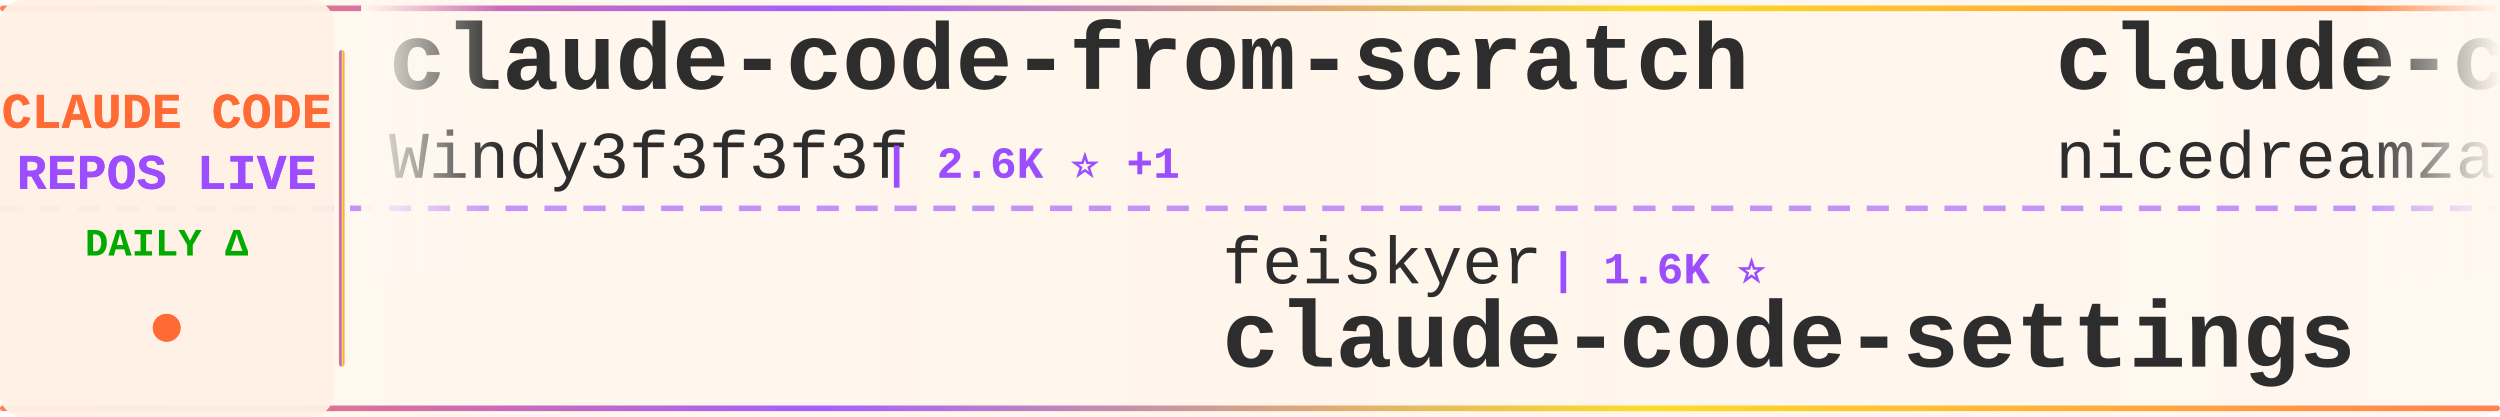
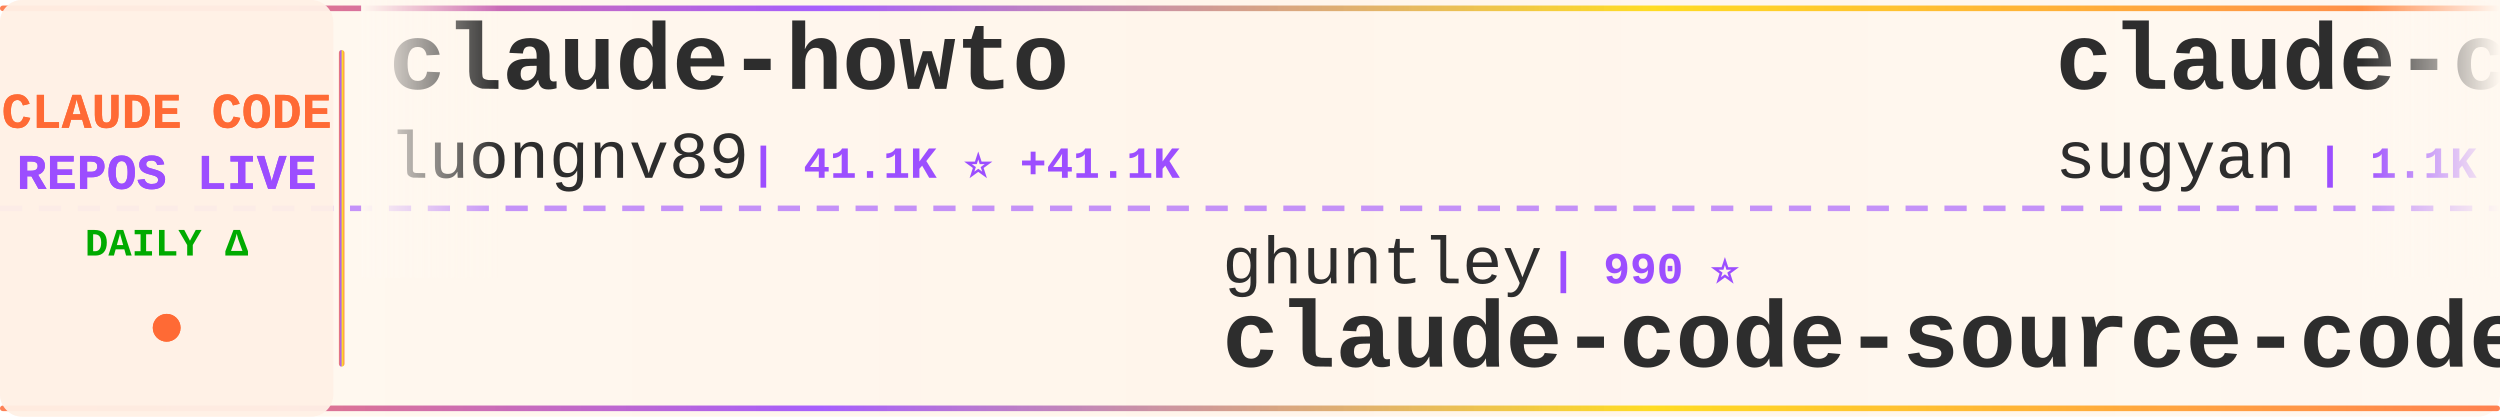
<svg xmlns="http://www.w3.org/2000/svg" width="900" height="150">
  <defs>
    <linearGradient id="tickerBg" x1="0%" y1="0%" x2="100%" y2="0%">
      <stop offset="0%" style="stop-color:#fff8f0;stop-opacity:0.98" />
      <stop offset="50%" style="stop-color:#fff5eb;stop-opacity:1" />
      <stop offset="100%" style="stop-color:#fff8f0;stop-opacity:0.98" />
    </linearGradient>
    <linearGradient id="borderGrad" x1="0%" y1="0%" x2="100%" y2="0%">
      <stop offset="0%" style="stop-color:#FF6B35;stop-opacity:0.85">
        <animate attributeName="stop-opacity" values="0.85;1;0.85" dur="2s" repeatCount="indefinite" />
      </stop>
      <stop offset="33%" style="stop-color:#9C4EFF;stop-opacity:0.9">
        <animate attributeName="stop-opacity" values="0.9;1;0.9" dur="2.2s" repeatCount="indefinite" />
      </stop>
      <stop offset="66%" style="stop-color:#FFD700;stop-opacity:0.85">
        <animate attributeName="stop-opacity" values="0.85;1;0.85" dur="1.8s" repeatCount="indefinite" />
      </stop>
      <stop offset="100%" style="stop-color:#FF6B35;stop-opacity:0.85">
        <animate attributeName="stop-opacity" values="0.85;1;0.85" dur="2s" repeatCount="indefinite" />
      </stop>
    </linearGradient>
    <filter id="textGlow">
      <feGaussianBlur stdDeviation="0.15" result="coloredBlur" />
      <feMerge>
        <feMergeNode in="coloredBlur" />
        <feMergeNode in="SourceGraphic" />
      </feMerge>
    </filter>
    <filter id="metricGlow">
      <feGaussianBlur stdDeviation="0.2" result="coloredBlur" />
      <feMerge>
        <feMergeNode in="coloredBlur" />
        <feMergeNode in="SourceGraphic" />
      </feMerge>
    </filter>
    <linearGradient id="leftFade" x1="0%" y1="0%" x2="100%" y2="0%">
      <stop offset="0%" style="stop-color:#fff8f0;stop-opacity:1" />
      <stop offset="100%" style="stop-color:#fff8f0;stop-opacity:0" />
    </linearGradient>
    <linearGradient id="rightFade" x1="0%" y1="0%" x2="100%" y2="0%">
      <stop offset="0%" style="stop-color:#fff8f0;stop-opacity:0" />
      <stop offset="100%" style="stop-color:#fff8f0;stop-opacity:1" />
    </linearGradient>
  </defs>
  <rect width="900" height="150" fill="url(#tickerBg)" rx="8" />
  <rect x="0" y="2" width="900" height="2" fill="url(#borderGrad)" rx="1" />
  <rect x="0" y="146" width="900" height="2" fill="url(#borderGrad)" rx="1" />
  <line x1="0" y1="75" x2="900" y2="75" stroke="#9C4EFF" stroke-width="2" stroke-dasharray="8 6" opacity="0.6" />
  <rect x="0" y="0" width="120" height="150" fill="#fff0e6" opacity="0.95" rx="8" />
  <text x="60" y="46" font-family="'Courier New', monospace" font-size="18" font-weight="bold" fill="#FF6B35" text-anchor="middle" filter="url(#textGlow)">
    CLAUDE CODE
  </text>
  <text x="60" y="68" font-family="'Courier New', monospace" font-size="18" font-weight="bold" fill="#9C4EFF" text-anchor="middle" filter="url(#textGlow)">
    REPOS LIVE
  </text>
  <text x="60" y="92" font-family="'Courier New', monospace" font-size="14" font-weight="bold" fill="#00aa00" text-anchor="middle">
    DAILY Δ
  </text>
  <circle cx="60" cy="118" r="5" fill="#FF6B35" filter="url(#metricGlow)">
    <animate attributeName="r" values="4;6;4" dur="1.5s" repeatCount="indefinite" />
    <animate attributeName="opacity" values="0.6;1;0.6" dur="1.5s" repeatCount="indefinite" />
  </circle>
  <rect x="122" y="18" width="2" height="114" fill="url(#borderGrad)" rx="1" />
  <clipPath id="tickerClip">
    <rect x="130" y="0" width="770" height="150" />
  </clipPath>
  <g clip-path="url(#tickerClip)">
    <g id="tickerItems">
      <animateTransform attributeName="transform" attributeType="XML" type="translate" from="0 0" to="-3000 0" dur="54s" repeatCount="indefinite" />
      <g transform="translate(0, 0)">
-         <text x="140" y="32" font-family="'Courier New', monospace" font-size="34" font-weight="bold" fill="#2d2d2d">claude-code-from-scratch</text>
-         <text x="140" y="64" font-family="'Courier New', monospace" font-size="24" font-weight="normal" fill="#2d2d2d" opacity="1.0">Windy3f3f3f3f</text>
-         <text x="318" y="64" font-family="'Courier New', monospace" font-size="16" font-weight="bold" fill="#9C4EFF"> | 2.6K ⭐ +1</text>
+         <text x="140" y="32" font-family="'Courier New', monospace" font-size="34" font-weight="bold" fill="#2d2d2d">claude-howto</text>
+         <text x="140" y="64" font-family="'Courier New', monospace" font-size="24" font-weight="normal" fill="#2d2d2d" opacity="1.0">luongnv89</text>
+         <text x="270" y="64" font-family="'Courier New', monospace" font-size="16" font-weight="bold" fill="#9C4EFF"> | 41.1K ⭐ +41.1K</text>
      </g>
      <g transform="translate(300, 0)">
-         <text x="140" y="102" font-family="'Courier New', monospace" font-size="24" font-weight="normal" fill="#2d2d2d" opacity="1.0">feiskyer</text>
-         <text x="258" y="102" font-family="'Courier New', monospace" font-size="16" font-weight="bold" fill="#9C4EFF"> | 1.6K ⭐</text>
-         <text x="140" y="132" font-family="'Courier New', monospace" font-size="34" font-weight="bold" fill="#2d2d2d">claude-code-settings</text>
+         <text x="140" y="102" font-family="'Courier New', monospace" font-size="24" font-weight="normal" fill="#2d2d2d" opacity="1.0">ghuntley</text>
+         <text x="258" y="102" font-family="'Courier New', monospace" font-size="16" font-weight="bold" fill="#9C4EFF"> | 990 ⭐</text>
+         <text x="140" y="132" font-family="'Courier New', monospace" font-size="34" font-weight="bold" fill="#2d2d2d">claude-code-source-code-...</text>
      </g>
      <g transform="translate(600, 0)">
-         <text x="140" y="32" font-family="'Courier New', monospace" font-size="34" font-weight="bold" fill="#2d2d2d">claude-code-local</text>
-         <text x="140" y="64" font-family="'Courier New', monospace" font-size="24" font-weight="normal" fill="#2d2d2d" opacity="1.0">nicedreamzapp</text>
-         <text x="318" y="64" font-family="'Courier New', monospace" font-size="16" font-weight="bold" fill="#9C4EFF"> | 3.2K ⭐</text>
+         <text x="140" y="32" font-family="'Courier New', monospace" font-size="34" font-weight="bold" fill="#2d2d2d">claude-code-webui</text>
+         <text x="140" y="64" font-family="'Courier New', monospace" font-size="24" font-weight="normal" fill="#2d2d2d" opacity="1.0">sugyan</text>
+         <text x="234" y="64" font-family="'Courier New', monospace" font-size="16" font-weight="bold" fill="#9C4EFF"> | 1.1K ⭐</text>
      </g>
      <g transform="translate(900, 0)">
+         <text x="140" y="102" font-family="'Courier New', monospace" font-size="24" font-weight="normal" fill="#2d2d2d" opacity="1.0">darcyegb</text>
+         <text x="258" y="102" font-family="'Courier New', monospace" font-size="16" font-weight="bold" fill="#9C4EFF"> | 761 ⭐</text>
+         <text x="140" y="132" font-family="'Courier New', monospace" font-size="34" font-weight="bold" fill="#2d2d2d">ClaudeCodeAgents</text>
+       </g>
+       <g transform="translate(1200, 0)">
+         <text x="140" y="32" font-family="'Courier New', monospace" font-size="34" font-weight="bold" fill="#2d2d2d">how-claude-code-works</text>
+         <text x="140" y="64" font-family="'Courier New', monospace" font-size="24" font-weight="normal" fill="#2d2d2d" opacity="1.0">Windy3f3f3f3f</text>
+         <text x="318" y="64" font-family="'Courier New', monospace" font-size="16" font-weight="bold" fill="#9C4EFF"> | 3.5K ⭐ +1</text>
+       </g>
+       <g transform="translate(1500, 0)">
+         <text x="140" y="102" font-family="'Courier New', monospace" font-size="24" font-weight="normal" fill="#2d2d2d" opacity="1.0">777genius</text>
+         <text x="270" y="102" font-family="'Courier New', monospace" font-size="16" font-weight="bold" fill="#9C4EFF"> | 926 ⭐</text>
+         <text x="140" y="132" font-family="'Courier New', monospace" font-size="34" font-weight="bold" fill="#2d2d2d">claude-code-source-code</text>
+       </g>
+       <g transform="translate(1800, 0)">
+         <text x="140" y="32" font-family="'Courier New', monospace" font-size="34" font-weight="bold" fill="#2d2d2d">pi-vs-claude-code</text>
+         <text x="140" y="64" font-family="'Courier New', monospace" font-size="24" font-weight="normal" fill="#2d2d2d" opacity="1.0">disler</text>
+         <text x="234" y="64" font-family="'Courier New', monospace" font-size="16" font-weight="bold" fill="#9C4EFF"> | 1.6K ⭐ +1</text>
+       </g>
+       <g transform="translate(2100, 0)">
        <text x="140" y="102" font-family="'Courier New', monospace" font-size="24" font-weight="normal" fill="#2d2d2d" opacity="1.0">huangjia2019</text>
        <text x="306" y="102" font-family="'Courier New', monospace" font-size="16" font-weight="bold" fill="#9C4EFF"> | 1.1K ⭐</text>
        <text x="140" y="132" font-family="'Courier New', monospace" font-size="34" font-weight="bold" fill="#2d2d2d">claude-code-engineering</text>
      </g>
-       <g transform="translate(1200, 0)">
-         <text x="140" y="32" font-family="'Courier New', monospace" font-size="34" font-weight="bold" fill="#2d2d2d">ralph-claude-code</text>
-         <text x="140" y="64" font-family="'Courier New', monospace" font-size="24" font-weight="normal" fill="#2d2d2d" opacity="1.0">frankbria</text>
-         <text x="270" y="64" font-family="'Courier New', monospace" font-size="16" font-weight="bold" fill="#9C4EFF"> | 9.6K ⭐</text>
-       </g>
-       <g transform="translate(1500, 0)">
-         <text x="140" y="102" font-family="'Courier New', monospace" font-size="24" font-weight="normal" fill="#2d2d2d" opacity="1.0">pedrohcgs</text>
-         <text x="270" y="102" font-family="'Courier New', monospace" font-size="16" font-weight="bold" fill="#9C4EFF"> | 1.5K ⭐</text>
-         <text x="140" y="132" font-family="'Courier New', monospace" font-size="34" font-weight="bold" fill="#2d2d2d">claude-code-my-workflow</text>
-       </g>
-       <g transform="translate(1800, 0)">
-         <text x="140" y="32" font-family="'Courier New', monospace" font-size="34" font-weight="bold" fill="#2d2d2d">claude-code-source-build</text>
-         <text x="140" y="64" font-family="'Courier New', monospace" font-size="24" font-weight="normal" fill="#2d2d2d" opacity="1.0">andrew-kramer-inno</text>
-         <text x="378" y="64" font-family="'Courier New', monospace" font-size="16" font-weight="bold" fill="#9C4EFF"> | 593 ⭐</text>
-       </g>
-       <g transform="translate(2100, 0)">
-         <text x="140" y="102" font-family="'Courier New', monospace" font-size="24" font-weight="normal" fill="#2d2d2d" opacity="1.0">zstmfhy</text>
-         <text x="246" y="102" font-family="'Courier New', monospace" font-size="16" font-weight="bold" fill="#9C4EFF"> | 190 ⭐</text>
-         <text x="140" y="132" font-family="'Courier New', monospace" font-size="34" font-weight="bold" fill="#2d2d2d">Claude-code</text>
-       </g>
      <g transform="translate(2400, 0)">
-         <text x="140" y="32" font-family="'Courier New', monospace" font-size="34" font-weight="bold" fill="#2d2d2d">system_prompts_leaks</text>
-         <text x="140" y="64" font-family="'Courier New', monospace" font-size="24" font-weight="normal" fill="#2d2d2d" opacity="1.0">asgeirtj</text>
-         <text x="258" y="64" font-family="'Courier New', monospace" font-size="16" font-weight="bold" fill="#9C4EFF"> | 63.0K ⭐ +6</text>
+         <text x="140" y="32" font-family="'Courier New', monospace" font-size="34" font-weight="bold" fill="#2d2d2d">claude-code-harness</text>
+         <text x="140" y="64" font-family="'Courier New', monospace" font-size="24" font-weight="normal" fill="#2d2d2d" opacity="1.0">Chachamaru127</text>
+         <text x="318" y="64" font-family="'Courier New', monospace" font-size="16" font-weight="bold" fill="#9C4EFF"> | 3.1K ⭐</text>
      </g>
      <g transform="translate(2700, 0)">
-         <text x="140" y="102" font-family="'Courier New', monospace" font-size="24" font-weight="normal" fill="#2d2d2d" opacity="1.0">huangserva</text>
-         <text x="282" y="102" font-family="'Courier New', monospace" font-size="16" font-weight="bold" fill="#9C4EFF"> | 623 ⭐ +1</text>
-         <text x="140" y="132" font-family="'Courier New', monospace" font-size="34" font-weight="bold" fill="#2d2d2d">claude-code-cli</text>
+         <text x="140" y="102" font-family="'Courier New', monospace" font-size="24" font-weight="normal" fill="#2d2d2d" opacity="1.0">digitalsamba</text>
+         <text x="306" y="102" font-family="'Courier New', monospace" font-size="16" font-weight="bold" fill="#9C4EFF"> | 1.9K ⭐ +1</text>
+         <text x="140" y="132" font-family="'Courier New', monospace" font-size="34" font-weight="bold" fill="#2d2d2d">claude-code-video-toolki...</text>
      </g>
      <g transform="translate(3000, 0)">
-         <text x="140" y="32" font-family="'Courier New', monospace" font-size="34" font-weight="bold" fill="#2d2d2d">claude-code-from-scratch</text>
-         <text x="140" y="64" font-family="'Courier New', monospace" font-size="24" font-weight="normal" fill="#2d2d2d" opacity="1.0">Windy3f3f3f3f</text>
-         <text x="318" y="64" font-family="'Courier New', monospace" font-size="16" font-weight="bold" fill="#9C4EFF"> | 2.6K ⭐ +1</text>
+         <text x="140" y="32" font-family="'Courier New', monospace" font-size="34" font-weight="bold" fill="#2d2d2d">claude-howto</text>
+         <text x="140" y="64" font-family="'Courier New', monospace" font-size="24" font-weight="normal" fill="#2d2d2d" opacity="1.0">luongnv89</text>
+         <text x="270" y="64" font-family="'Courier New', monospace" font-size="16" font-weight="bold" fill="#9C4EFF"> | 41.1K ⭐ +41.1K</text>
      </g>
      <g transform="translate(3300, 0)">
-         <text x="140" y="102" font-family="'Courier New', monospace" font-size="24" font-weight="normal" fill="#2d2d2d" opacity="1.0">feiskyer</text>
-         <text x="258" y="102" font-family="'Courier New', monospace" font-size="16" font-weight="bold" fill="#9C4EFF"> | 1.6K ⭐</text>
-         <text x="140" y="132" font-family="'Courier New', monospace" font-size="34" font-weight="bold" fill="#2d2d2d">claude-code-settings</text>
+         <text x="140" y="102" font-family="'Courier New', monospace" font-size="24" font-weight="normal" fill="#2d2d2d" opacity="1.0">ghuntley</text>
+         <text x="258" y="102" font-family="'Courier New', monospace" font-size="16" font-weight="bold" fill="#9C4EFF"> | 990 ⭐</text>
+         <text x="140" y="132" font-family="'Courier New', monospace" font-size="34" font-weight="bold" fill="#2d2d2d">claude-code-source-code-...</text>
      </g>
      <g transform="translate(3600, 0)">
-         <text x="140" y="32" font-family="'Courier New', monospace" font-size="34" font-weight="bold" fill="#2d2d2d">claude-code-local</text>
-         <text x="140" y="64" font-family="'Courier New', monospace" font-size="24" font-weight="normal" fill="#2d2d2d" opacity="1.0">nicedreamzapp</text>
-         <text x="318" y="64" font-family="'Courier New', monospace" font-size="16" font-weight="bold" fill="#9C4EFF"> | 3.2K ⭐</text>
+         <text x="140" y="32" font-family="'Courier New', monospace" font-size="34" font-weight="bold" fill="#2d2d2d">claude-code-webui</text>
+         <text x="140" y="64" font-family="'Courier New', monospace" font-size="24" font-weight="normal" fill="#2d2d2d" opacity="1.0">sugyan</text>
+         <text x="234" y="64" font-family="'Courier New', monospace" font-size="16" font-weight="bold" fill="#9C4EFF"> | 1.1K ⭐</text>
      </g>
      <g transform="translate(3900, 0)">
-         <text x="140" y="102" font-family="'Courier New', monospace" font-size="24" font-weight="normal" fill="#2d2d2d" opacity="1.0">huangjia2019</text>
-         <text x="306" y="102" font-family="'Courier New', monospace" font-size="16" font-weight="bold" fill="#9C4EFF"> | 1.1K ⭐</text>
-         <text x="140" y="132" font-family="'Courier New', monospace" font-size="34" font-weight="bold" fill="#2d2d2d">claude-code-engineering</text>
+         <text x="140" y="102" font-family="'Courier New', monospace" font-size="24" font-weight="normal" fill="#2d2d2d" opacity="1.0">darcyegb</text>
+         <text x="258" y="102" font-family="'Courier New', monospace" font-size="16" font-weight="bold" fill="#9C4EFF"> | 761 ⭐</text>
+         <text x="140" y="132" font-family="'Courier New', monospace" font-size="34" font-weight="bold" fill="#2d2d2d">ClaudeCodeAgents</text>
      </g>
    </g>
  </g>
  <rect x="130" y="0" width="50" height="100" fill="url(#leftFade)" />
  <rect x="850" y="0" width="50" height="100" fill="url(#rightFade)" />
</svg>
